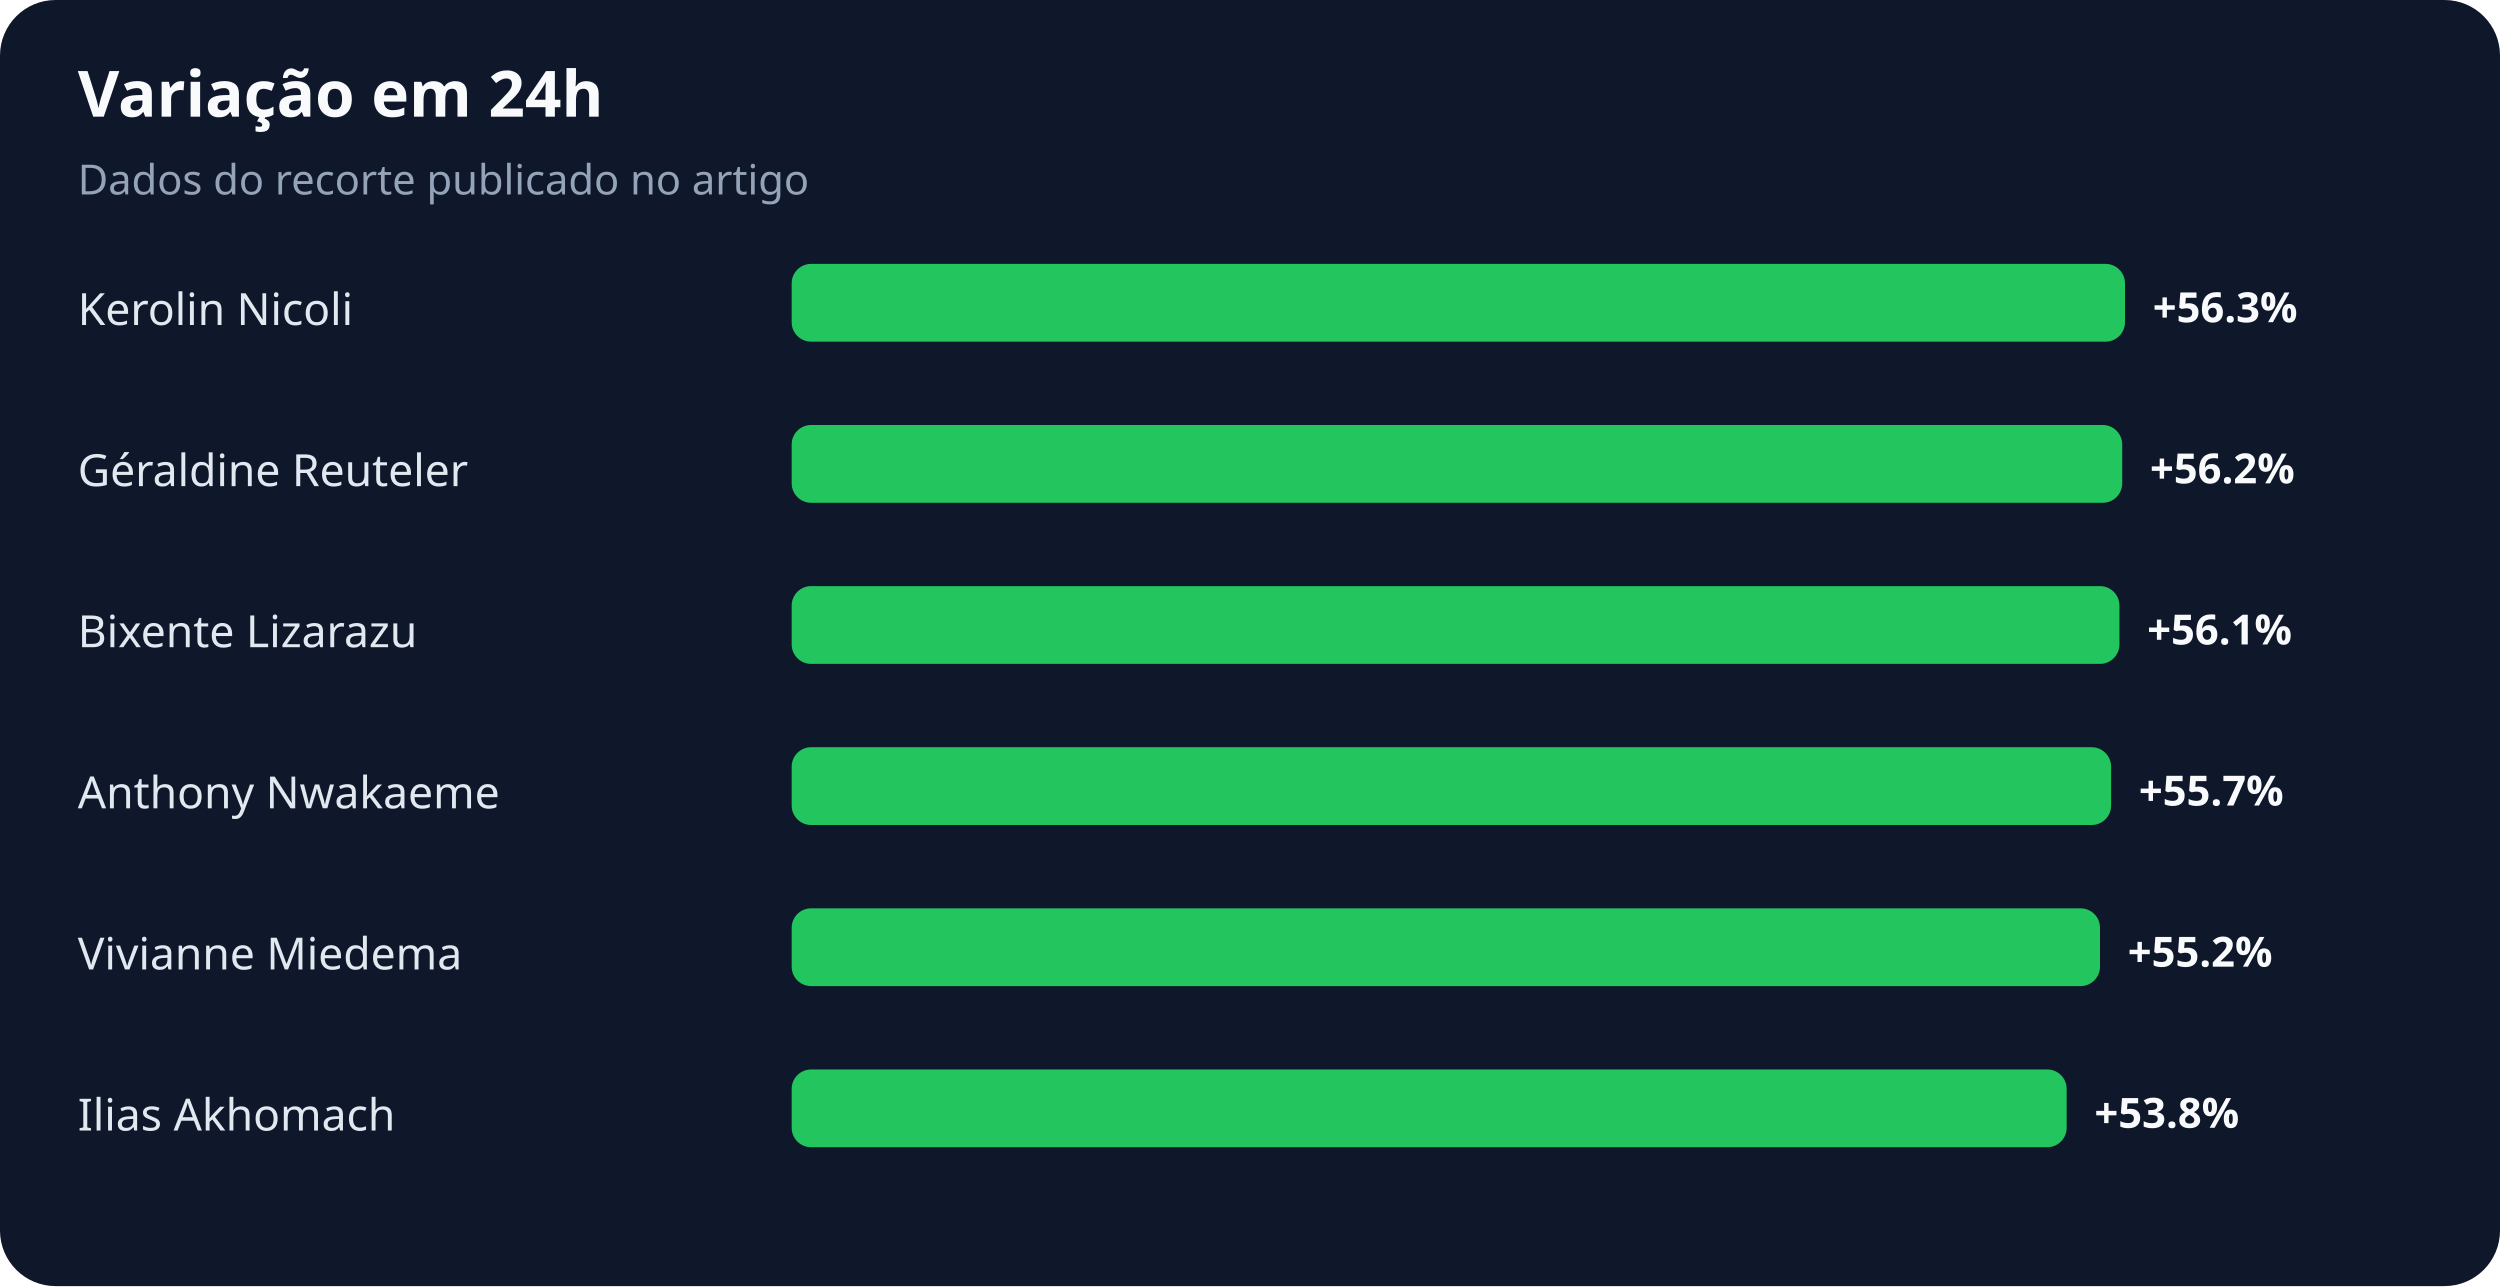
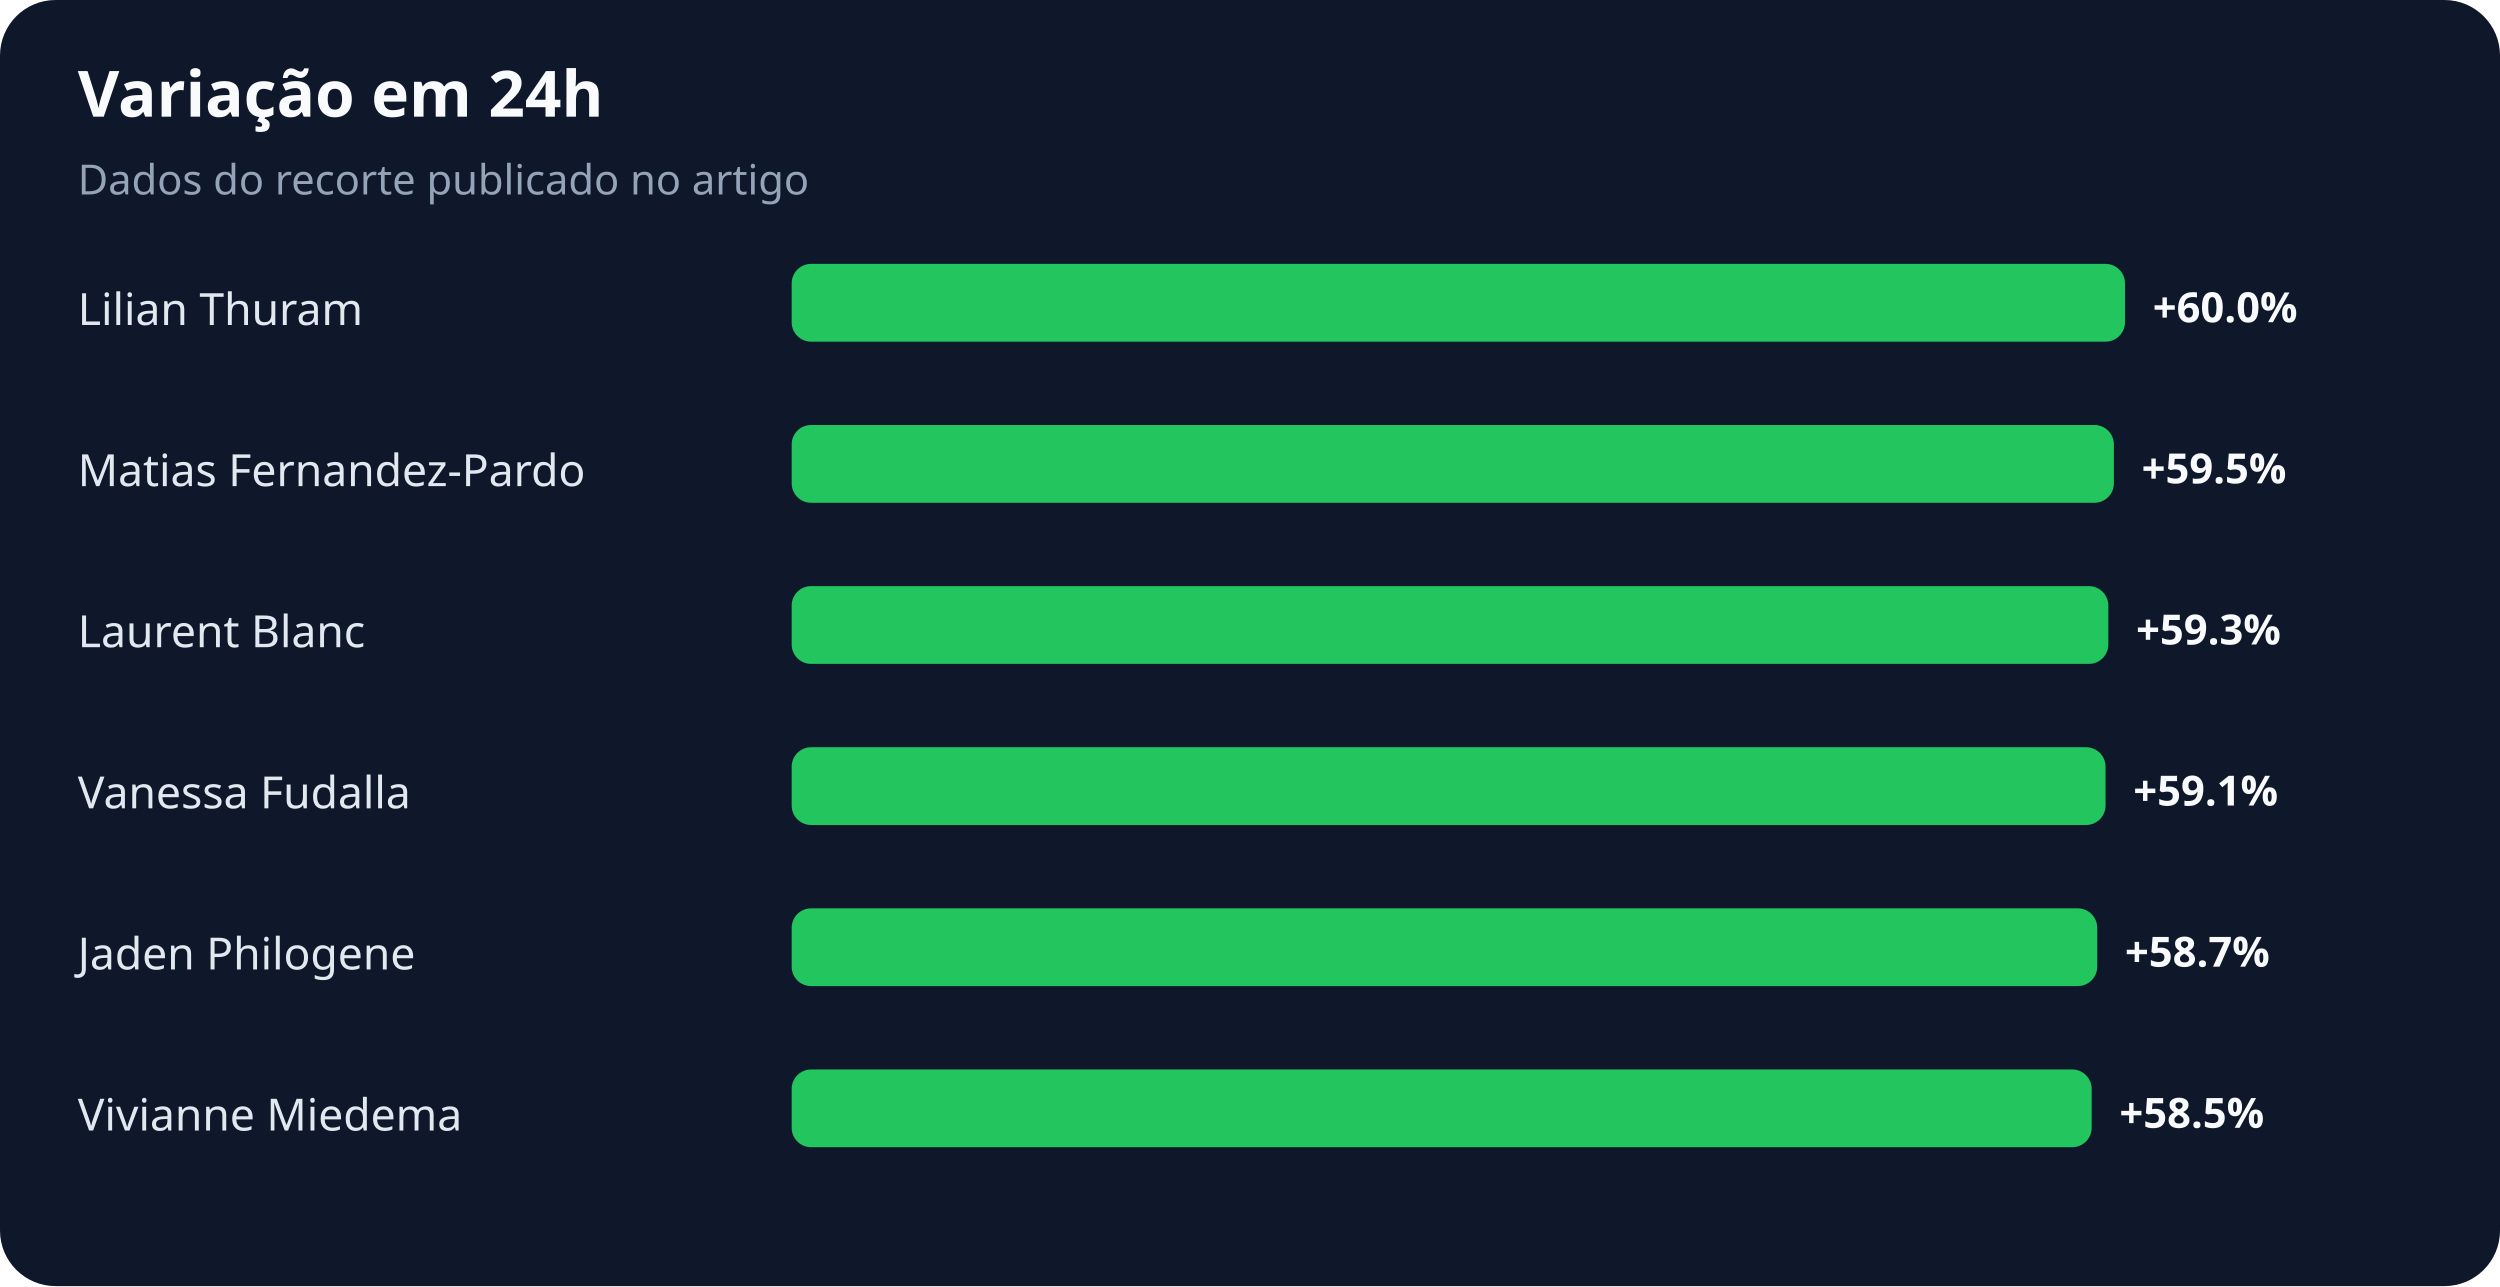
<svg xmlns="http://www.w3.org/2000/svg" width="900" height="463" viewBox="0 0 900 463" role="img" aria-labelledby="title desc">
  <rect width="100%" height="100%" rx="20" fill="#0f172a" />
  <text x="28" y="42" fill="#f8fafc" font-family="system-ui,sans-serif" font-size="23" font-weight="700">Variação em 24h</text>
  <text x="28" y="70" fill="#94a3b8" font-family="system-ui,sans-serif" font-size="15">Dados do recorte publicado no artigo</text>
-   <text x="28" y="117" fill="#e2e8f0" font-family="system-ui,sans-serif" font-size="16">Kerolin Nicoli</text>
+   <text x="28" y="117" fill="#e2e8f0" font-family="system-ui,sans-serif" font-size="16">Lilian Thuram</text>
  <rect x="285" y="95" width="480" height="28" rx="7" fill="#22c55e" />
-   <text x="775" y="116" fill="#f8fafc" font-family="system-ui,sans-serif" font-size="15" font-weight="700">+56.3%</text>
-   <text x="28" y="175" fill="#e2e8f0" font-family="system-ui,sans-serif" font-size="16">Géraldine Reuteler</text>
-   <rect x="285" y="153" width="479" height="28" rx="7" fill="#22c55e" />
-   <text x="774" y="174" fill="#f8fafc" font-family="system-ui,sans-serif" font-size="15" font-weight="700">+56.2%</text>
-   <text x="28" y="233" fill="#e2e8f0" font-family="system-ui,sans-serif" font-size="16">Bixente Lizarazu</text>
-   <rect x="285" y="211" width="478" height="28" rx="7" fill="#22c55e" />
-   <text x="773" y="232" fill="#f8fafc" font-family="system-ui,sans-serif" font-size="15" font-weight="700">+56.1%</text>
-   <text x="28" y="291" fill="#e2e8f0" font-family="system-ui,sans-serif" font-size="16">Anthony Nwakaeme</text>
-   <rect x="285" y="269" width="475" height="28" rx="7" fill="#22c55e" />
-   <text x="770" y="290" fill="#f8fafc" font-family="system-ui,sans-serif" font-size="15" font-weight="700">+55.7%</text>
-   <text x="28" y="349" fill="#e2e8f0" font-family="system-ui,sans-serif" font-size="16">Vivianne Miedema</text>
-   <rect x="285" y="327" width="471" height="28" rx="7" fill="#22c55e" />
-   <text x="766" y="348" fill="#f8fafc" font-family="system-ui,sans-serif" font-size="15" font-weight="700">+55.2%</text>
-   <text x="28" y="407" fill="#e2e8f0" font-family="system-ui,sans-serif" font-size="16">Ilias Akhomach</text>
-   <rect x="285" y="385" width="459" height="28" rx="7" fill="#22c55e" />
-   <text x="754" y="406" fill="#f8fafc" font-family="system-ui,sans-serif" font-size="15" font-weight="700">+53.8%</text>
+   <text x="775" y="116" fill="#f8fafc" font-family="system-ui,sans-serif" font-size="15" font-weight="700">+60.0%</text>
+   <text x="28" y="175" fill="#e2e8f0" font-family="system-ui,sans-serif" font-size="16">Matias Fernandez-Pardo</text>
+   <rect x="285" y="153" width="476" height="28" rx="7" fill="#22c55e" />
+   <text x="771" y="174" fill="#f8fafc" font-family="system-ui,sans-serif" font-size="15" font-weight="700">+59.5%</text>
+   <text x="28" y="233" fill="#e2e8f0" font-family="system-ui,sans-serif" font-size="16">Laurent Blanc</text>
+   <rect x="285" y="211" width="474" height="28" rx="7" fill="#22c55e" />
+   <text x="769" y="232" fill="#f8fafc" font-family="system-ui,sans-serif" font-size="15" font-weight="700">+59.3%</text>
+   <text x="28" y="291" fill="#e2e8f0" font-family="system-ui,sans-serif" font-size="16">Vanessa Fudalla</text>
+   <rect x="285" y="269" width="473" height="28" rx="7" fill="#22c55e" />
+   <text x="768" y="290" fill="#f8fafc" font-family="system-ui,sans-serif" font-size="15" font-weight="700">+59.1%</text>
+   <text x="28" y="349" fill="#e2e8f0" font-family="system-ui,sans-serif" font-size="16">Jaden Philogene</text>
+   <rect x="285" y="327" width="470" height="28" rx="7" fill="#22c55e" />
+   <text x="765" y="348" fill="#f8fafc" font-family="system-ui,sans-serif" font-size="15" font-weight="700">+58.7%</text>
+   <text x="28" y="407" fill="#e2e8f0" font-family="system-ui,sans-serif" font-size="16">Vivianne Miedema</text>
+   <rect x="285" y="385" width="468" height="28" rx="7" fill="#22c55e" />
+   <text x="763" y="406" fill="#f8fafc" font-family="system-ui,sans-serif" font-size="15" font-weight="700">+58.5%</text>
</svg>
